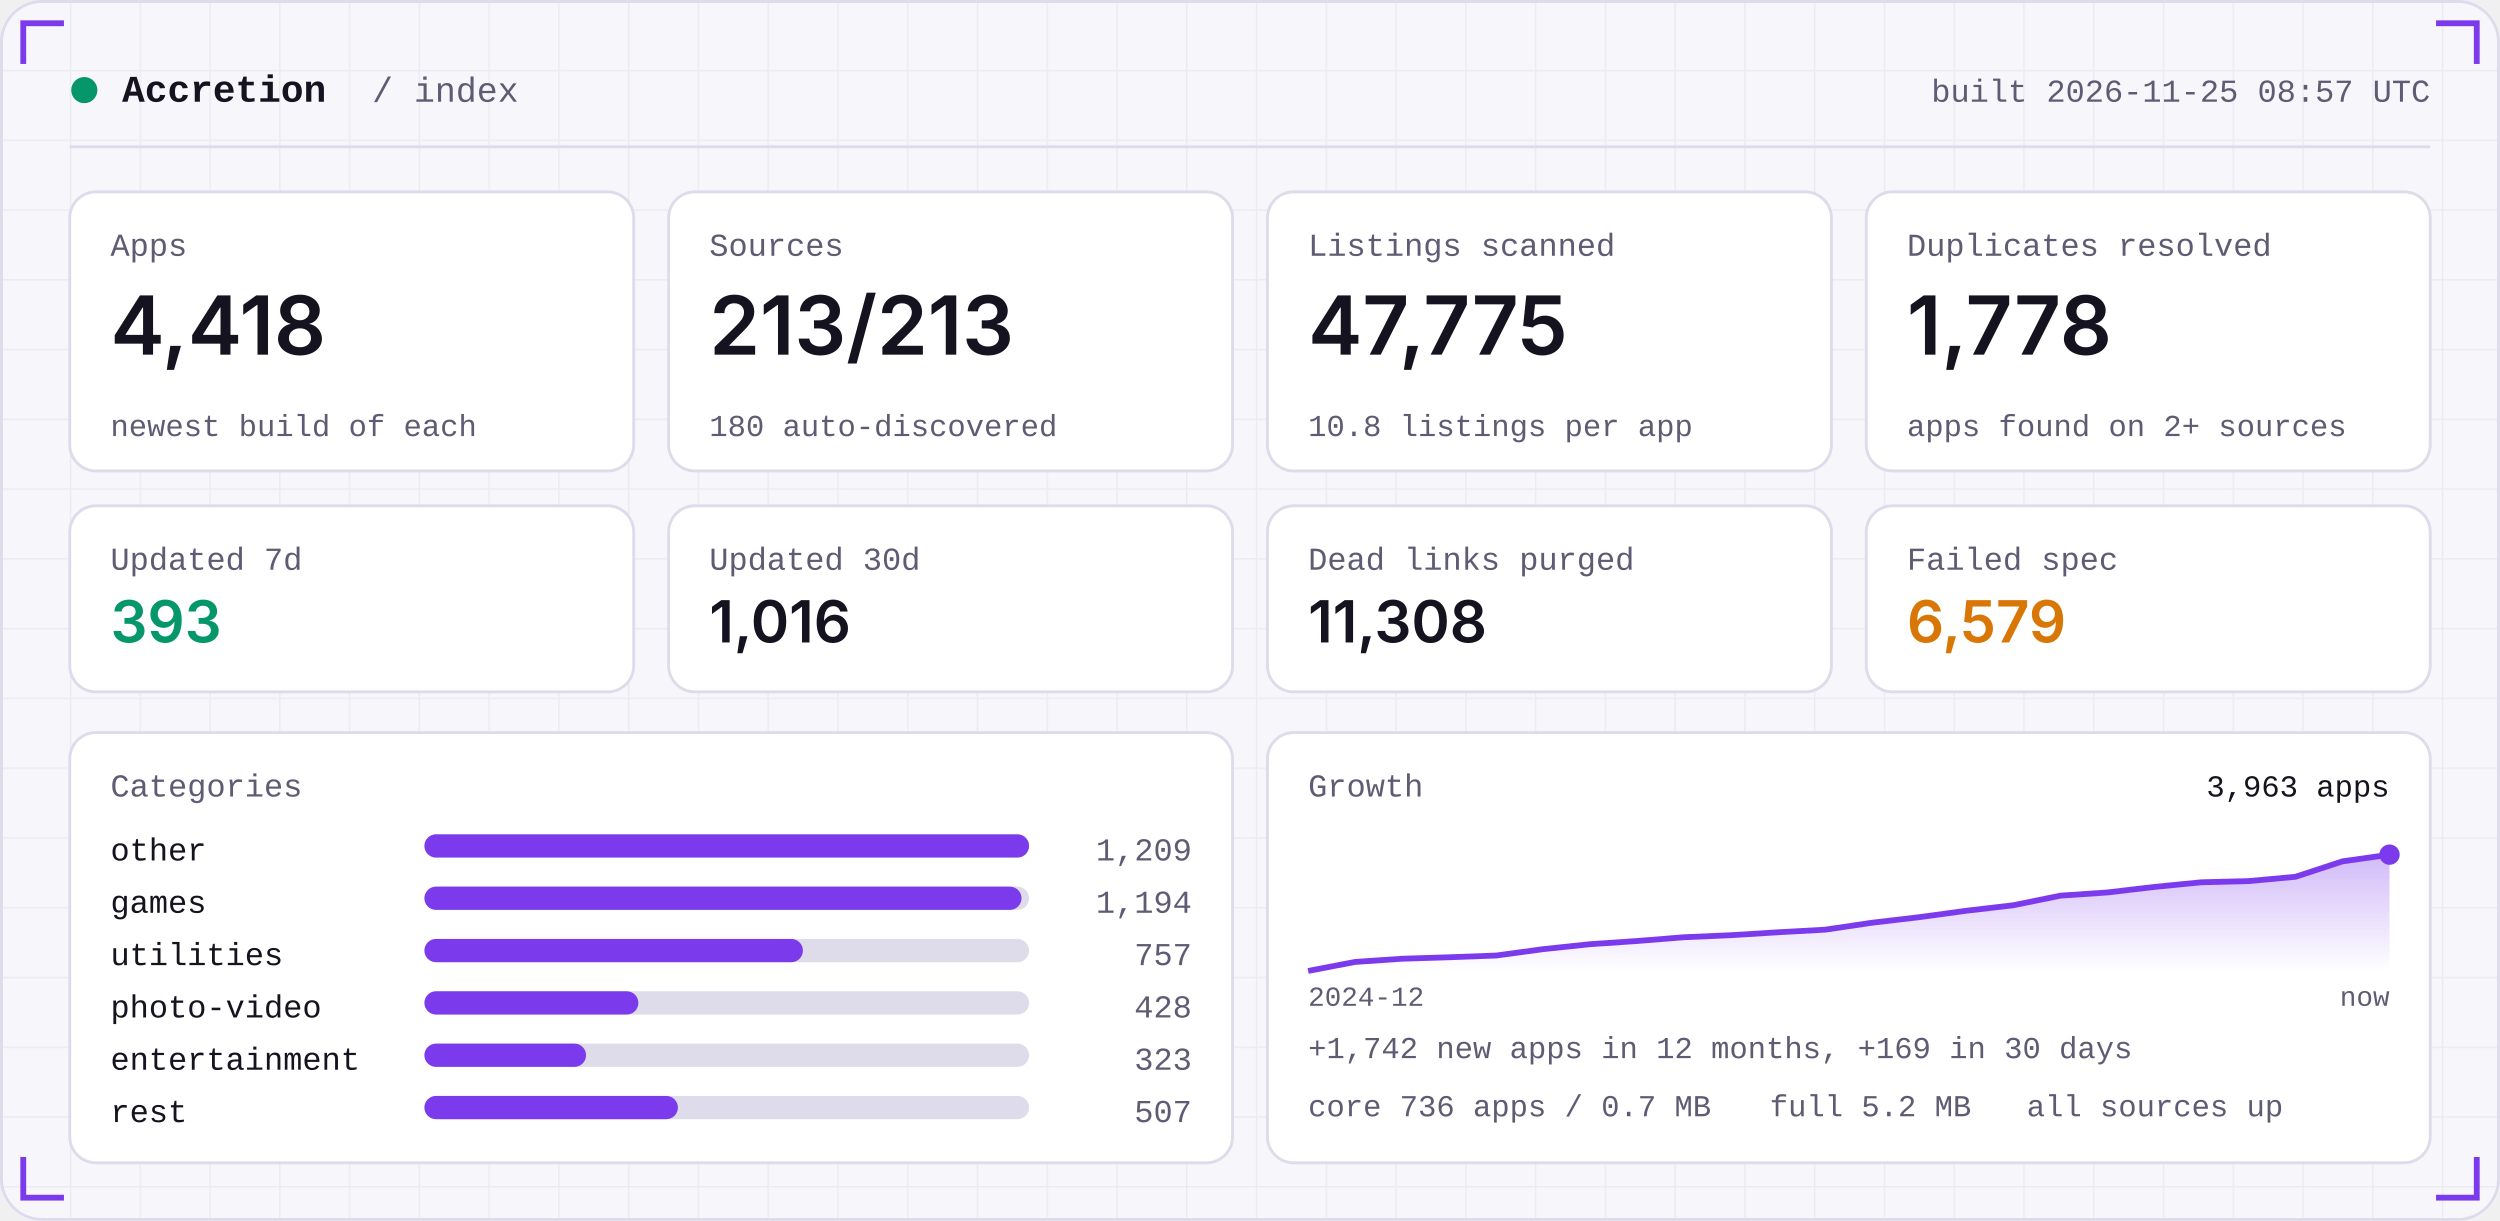
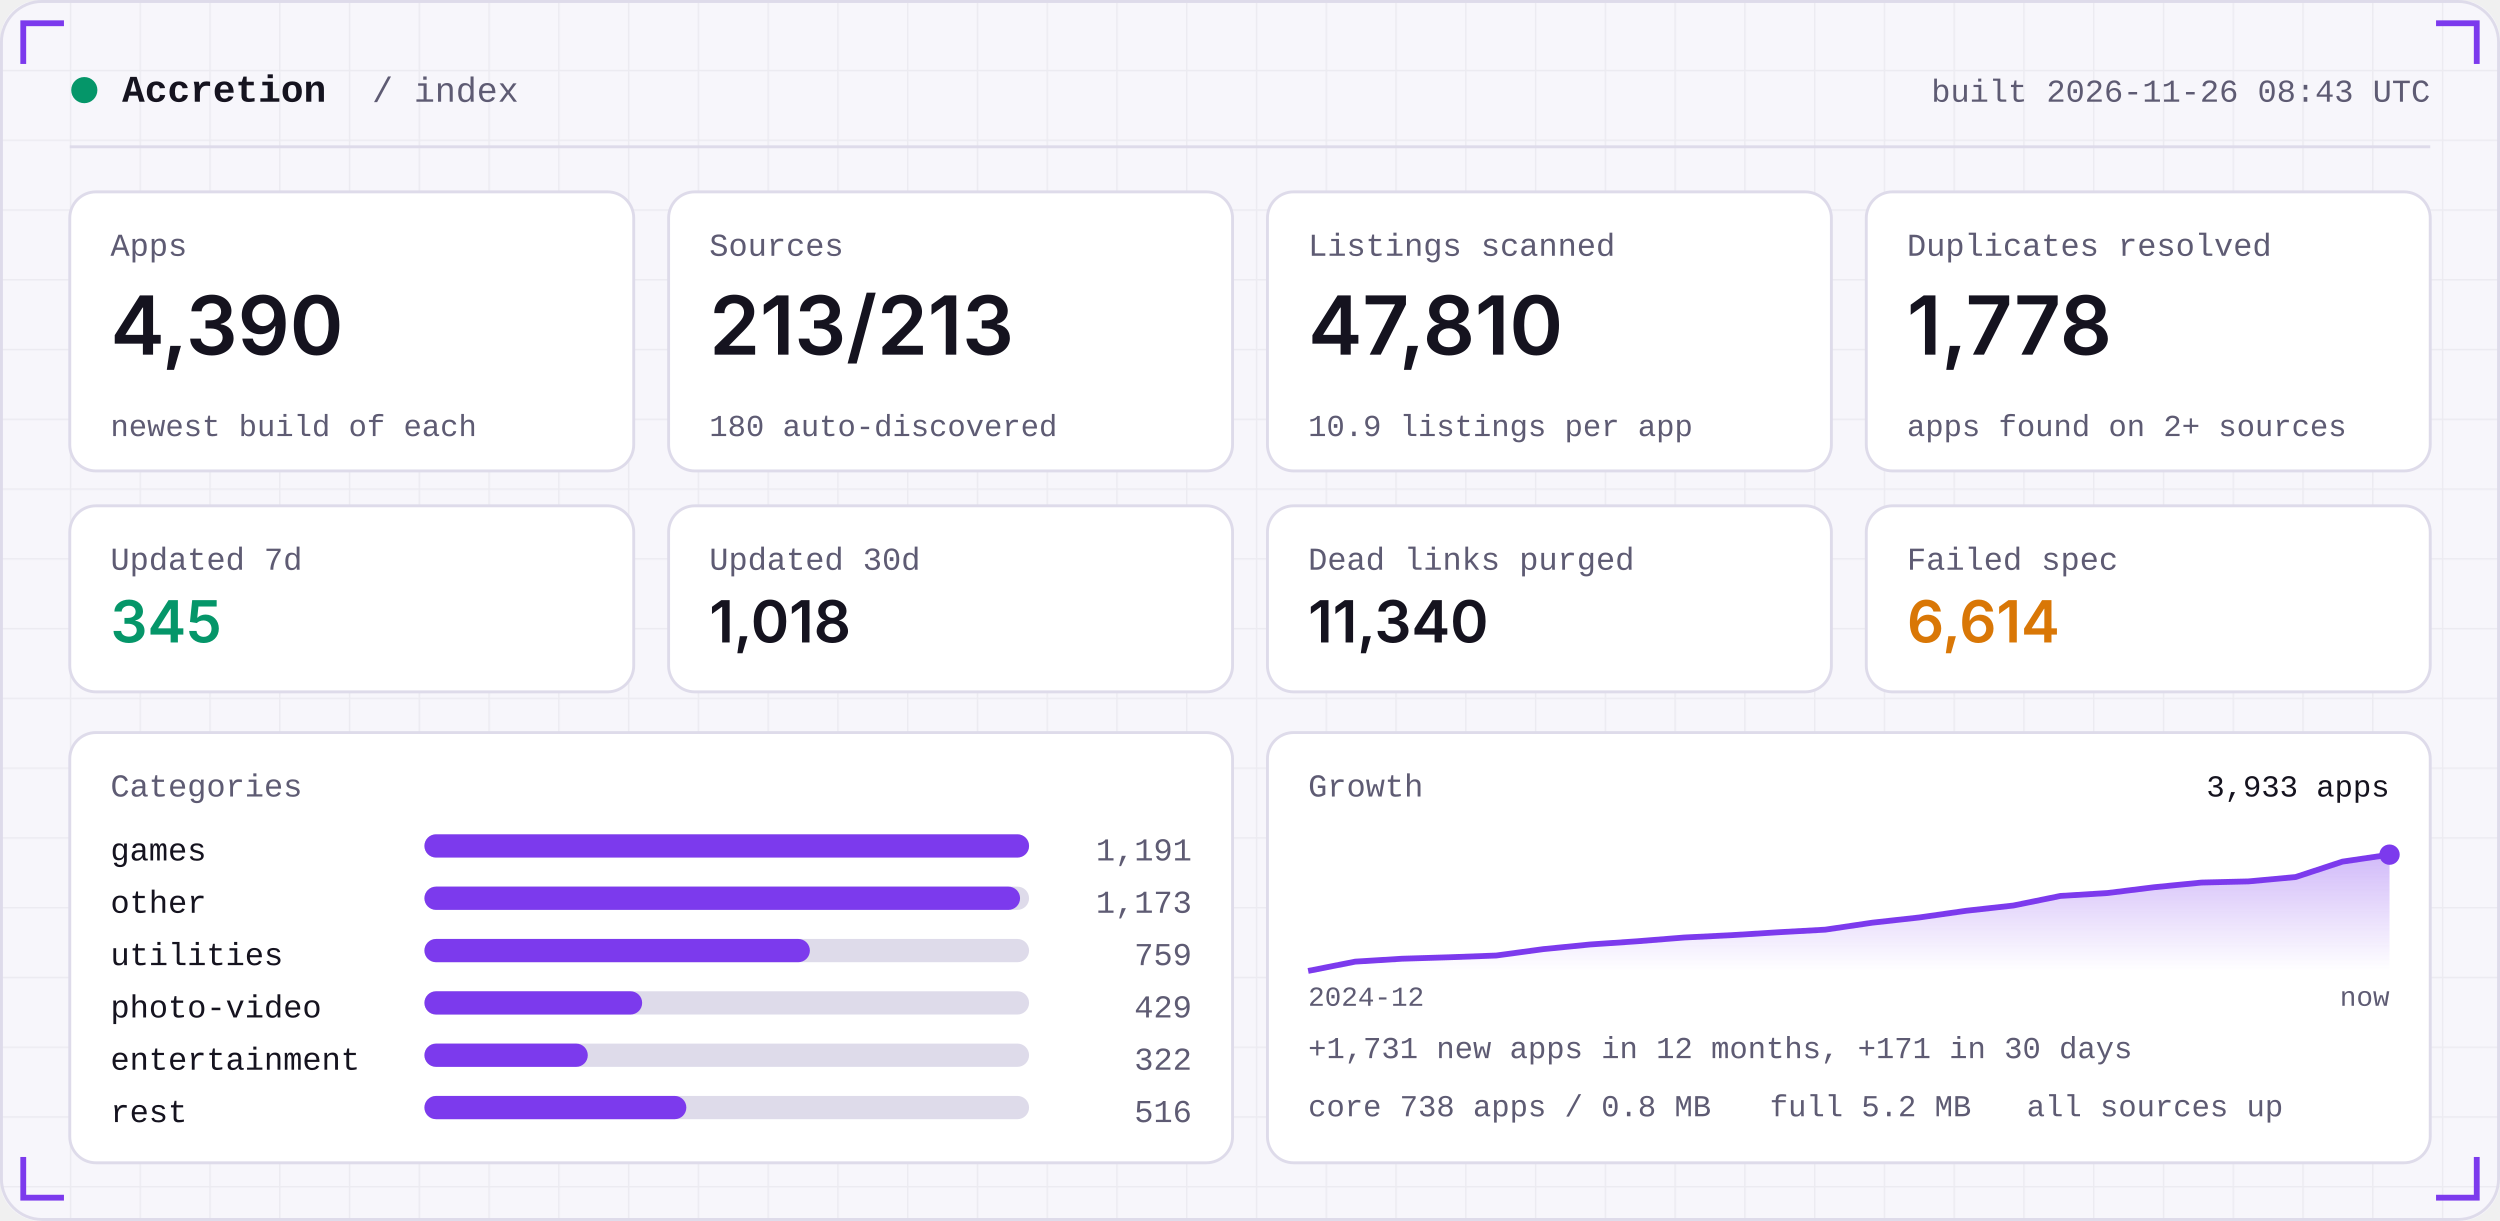
<svg xmlns="http://www.w3.org/2000/svg" width="860" height="420" viewBox="0 0 860 420" role="img">
  <defs>
    <linearGradient id="area" x1="0" x2="0" y1="0" y2="1">
      <stop offset="0" stop-color="#7C3AED" stop-opacity="0.35" />
      <stop offset="1" stop-color="#7C3AED" stop-opacity="0" />
    </linearGradient>
    <pattern id="grid" width="24" height="24" patternUnits="userSpaceOnUse">
      <path d="M24 0H0V24" fill="none" stroke="#181430" stroke-opacity="0.05" />
    </pattern>
  </defs>
  <rect width="860" height="420" rx="14" fill="#F7F6FB" />
  <rect width="860" height="420" rx="14" fill="url(#grid)" />
  <rect x="0.5" y="0.5" width="859" height="419" rx="14" fill="none" stroke="#DEDBEA" />
  <path d="M8 22 V8 H22" stroke="#7C3AED" stroke-width="2" fill="none" />
  <path d="M852 22 V8 H838" stroke="#7C3AED" stroke-width="2" fill="none" />
  <path d="M8 398 V412 H22" stroke="#7C3AED" stroke-width="2" fill="none" />
  <path d="M852 398 V412 H838" stroke="#7C3AED" stroke-width="2" fill="none" />
  <circle cx="29" cy="31" r="4.5" fill="#059669" />
  <text x="42" y="35" font-family="ui-monospace,SFMono-Regular,Menlo,Consolas,'Liberation Mono',monospace" font-size="13" font-weight="600" fill="#15131F" text-anchor="start" letter-spacing="0">Accretion</text>
  <text x="128" y="35" font-family="ui-monospace,SFMono-Regular,Menlo,Consolas,'Liberation Mono',monospace" font-size="12" font-weight="400" fill="#5E5B73" text-anchor="start" letter-spacing="0">/ index</text>
-   <text x="836" y="35" font-family="ui-monospace,SFMono-Regular,Menlo,Consolas,'Liberation Mono',monospace" font-size="11" font-weight="400" fill="#5E5B73" text-anchor="end" letter-spacing="0">built 2026-11-25 08:57 UTC</text>
+   <text x="836" y="35" font-family="ui-monospace,SFMono-Regular,Menlo,Consolas,'Liberation Mono',monospace" font-size="11" font-weight="400" fill="#5E5B73" text-anchor="end" letter-spacing="0">built 2026-11-26 08:43 UTC</text>
  <rect x="24" y="50" width="812" height="1" fill="#DEDBEA" />
  <rect x="24.0" y="66" width="194.0" height="96" rx="9" fill="#FFFFFF" stroke="#DEDBEA" />
  <text x="38.0" y="88" font-family="ui-monospace,SFMono-Regular,Menlo,Consolas,'Liberation Mono',monospace" font-size="11" font-weight="400" fill="#5E5B73" text-anchor="start" letter-spacing="0">Apps</text>
-   <text x="38.0" y="122" font-family="-apple-system,BlinkMacSystemFont,'Segoe UI',Inter,Helvetica,Arial,sans-serif" font-size="28" font-weight="600" fill="#15131F" text-anchor="start" letter-spacing="0">4,418</text>
+   <text x="38.0" y="122" font-family="-apple-system,BlinkMacSystemFont,'Segoe UI',Inter,Helvetica,Arial,sans-serif" font-size="28" font-weight="600" fill="#15131F" text-anchor="start" letter-spacing="0">4,390</text>
  <text x="38.0" y="150" font-family="ui-monospace,SFMono-Regular,Menlo,Consolas,'Liberation Mono',monospace" font-size="10.5" font-weight="400" fill="#5E5B73" text-anchor="start" letter-spacing="0">newest build of each</text>
  <rect x="230.0" y="66" width="194.0" height="96" rx="9" fill="#FFFFFF" stroke="#DEDBEA" />
  <text x="244.0" y="88" font-family="ui-monospace,SFMono-Regular,Menlo,Consolas,'Liberation Mono',monospace" font-size="11" font-weight="400" fill="#5E5B73" text-anchor="start" letter-spacing="0">Sources</text>
  <text x="244.0" y="122" font-family="-apple-system,BlinkMacSystemFont,'Segoe UI',Inter,Helvetica,Arial,sans-serif" font-size="28" font-weight="600" fill="#15131F" text-anchor="start" letter-spacing="0">213/213</text>
  <text x="244.0" y="150" font-family="ui-monospace,SFMono-Regular,Menlo,Consolas,'Liberation Mono',monospace" font-size="10.5" font-weight="400" fill="#5E5B73" text-anchor="start" letter-spacing="0">180 auto-discovered</text>
  <rect x="436.0" y="66" width="194.0" height="96" rx="9" fill="#FFFFFF" stroke="#DEDBEA" />
  <text x="450.0" y="88" font-family="ui-monospace,SFMono-Regular,Menlo,Consolas,'Liberation Mono',monospace" font-size="11" font-weight="400" fill="#5E5B73" text-anchor="start" letter-spacing="0">Listings scanned</text>
-   <text x="450.0" y="122" font-family="-apple-system,BlinkMacSystemFont,'Segoe UI',Inter,Helvetica,Arial,sans-serif" font-size="28" font-weight="600" fill="#15131F" text-anchor="start" letter-spacing="0">47,775</text>
-   <text x="450.0" y="150" font-family="ui-monospace,SFMono-Regular,Menlo,Consolas,'Liberation Mono',monospace" font-size="10.5" font-weight="400" fill="#5E5B73" text-anchor="start" letter-spacing="0">10.8 listings per app</text>
+   <text x="450.0" y="122" font-family="-apple-system,BlinkMacSystemFont,'Segoe UI',Inter,Helvetica,Arial,sans-serif" font-size="28" font-weight="600" fill="#15131F" text-anchor="start" letter-spacing="0">47,810</text>
+   <text x="450.0" y="150" font-family="ui-monospace,SFMono-Regular,Menlo,Consolas,'Liberation Mono',monospace" font-size="10.5" font-weight="400" fill="#5E5B73" text-anchor="start" letter-spacing="0">10.9 listings per app</text>
  <rect x="642.0" y="66" width="194.0" height="96" rx="9" fill="#FFFFFF" stroke="#DEDBEA" />
  <text x="656.0" y="88" font-family="ui-monospace,SFMono-Regular,Menlo,Consolas,'Liberation Mono',monospace" font-size="11" font-weight="400" fill="#5E5B73" text-anchor="start" letter-spacing="0">Duplicates resolved</text>
  <text x="656.0" y="122" font-family="-apple-system,BlinkMacSystemFont,'Segoe UI',Inter,Helvetica,Arial,sans-serif" font-size="28" font-weight="600" fill="#15131F" text-anchor="start" letter-spacing="0">1,778</text>
  <text x="656.0" y="150" font-family="ui-monospace,SFMono-Regular,Menlo,Consolas,'Liberation Mono',monospace" font-size="10.5" font-weight="400" fill="#5E5B73" text-anchor="start" letter-spacing="0">apps found on 2+ sources</text>
  <rect x="24.0" y="174" width="194.0" height="64" rx="9" fill="#FFFFFF" stroke="#DEDBEA" />
  <text x="38.0" y="196" font-family="ui-monospace,SFMono-Regular,Menlo,Consolas,'Liberation Mono',monospace" font-size="11" font-weight="400" fill="#5E5B73" text-anchor="start" letter-spacing="0">Updated 7d</text>
-   <text x="38.0" y="221" font-family="-apple-system,BlinkMacSystemFont,'Segoe UI',Inter,Helvetica,Arial,sans-serif" font-size="20" font-weight="600" fill="#059669" text-anchor="start" letter-spacing="0">393</text>
+   <text x="38.0" y="221" font-family="-apple-system,BlinkMacSystemFont,'Segoe UI',Inter,Helvetica,Arial,sans-serif" font-size="20" font-weight="600" fill="#059669" text-anchor="start" letter-spacing="0">345</text>
  <rect x="230.0" y="174" width="194.0" height="64" rx="9" fill="#FFFFFF" stroke="#DEDBEA" />
  <text x="244.0" y="196" font-family="ui-monospace,SFMono-Regular,Menlo,Consolas,'Liberation Mono',monospace" font-size="11" font-weight="400" fill="#5E5B73" text-anchor="start" letter-spacing="0">Updated 30d</text>
-   <text x="244.0" y="221" font-family="-apple-system,BlinkMacSystemFont,'Segoe UI',Inter,Helvetica,Arial,sans-serif" font-size="20" font-weight="600" fill="#15131F" text-anchor="start" letter-spacing="0">1,016</text>
+   <text x="244.0" y="221" font-family="-apple-system,BlinkMacSystemFont,'Segoe UI',Inter,Helvetica,Arial,sans-serif" font-size="20" font-weight="600" fill="#15131F" text-anchor="start" letter-spacing="0">1,018</text>
  <rect x="436.0" y="174" width="194.0" height="64" rx="9" fill="#FFFFFF" stroke="#DEDBEA" />
  <text x="450.0" y="196" font-family="ui-monospace,SFMono-Regular,Menlo,Consolas,'Liberation Mono',monospace" font-size="11" font-weight="400" fill="#5E5B73" text-anchor="start" letter-spacing="0">Dead links purged</text>
-   <text x="450.0" y="221" font-family="-apple-system,BlinkMacSystemFont,'Segoe UI',Inter,Helvetica,Arial,sans-serif" font-size="20" font-weight="600" fill="#15131F" text-anchor="start" letter-spacing="0">11,308</text>
+   <text x="450.0" y="221" font-family="-apple-system,BlinkMacSystemFont,'Segoe UI',Inter,Helvetica,Arial,sans-serif" font-size="20" font-weight="600" fill="#15131F" text-anchor="start" letter-spacing="0">11,340</text>
  <rect x="642.0" y="174" width="194.0" height="64" rx="9" fill="#FFFFFF" stroke="#DEDBEA" />
  <text x="656.0" y="196" font-family="ui-monospace,SFMono-Regular,Menlo,Consolas,'Liberation Mono',monospace" font-size="11" font-weight="400" fill="#5E5B73" text-anchor="start" letter-spacing="0">Failed spec</text>
-   <text x="656.0" y="221" font-family="-apple-system,BlinkMacSystemFont,'Segoe UI',Inter,Helvetica,Arial,sans-serif" font-size="20" font-weight="600" fill="#D97706" text-anchor="start" letter-spacing="0">6,579</text>
+   <text x="656.0" y="221" font-family="-apple-system,BlinkMacSystemFont,'Segoe UI',Inter,Helvetica,Arial,sans-serif" font-size="20" font-weight="600" fill="#D97706" text-anchor="start" letter-spacing="0">6,614</text>
  <rect x="24" y="252" width="400.0" height="148" rx="9" fill="#FFFFFF" stroke="#DEDBEA" />
  <rect x="436.0" y="252" width="400.0" height="148" rx="9" fill="#FFFFFF" stroke="#DEDBEA" />
  <text x="38" y="274" font-family="ui-monospace,SFMono-Regular,Menlo,Consolas,'Liberation Mono',monospace" font-size="11" font-weight="400" fill="#5E5B73" text-anchor="start" letter-spacing="0">Categories</text>
-   <text x="38" y="296" font-family="ui-monospace,SFMono-Regular,Menlo,Consolas,'Liberation Mono',monospace" font-size="11" font-weight="400" fill="#15131F" text-anchor="start" letter-spacing="0">other</text>
+   <text x="38" y="296" font-family="ui-monospace,SFMono-Regular,Menlo,Consolas,'Liberation Mono',monospace" font-size="11" font-weight="400" fill="#15131F" text-anchor="start" letter-spacing="0">games</text>
  <rect x="146" y="287" width="208.0" height="8" rx="4" fill="#DEDBEA" />
  <rect x="146" y="287" width="208.0" height="8" rx="4" fill="#7C3AED" />
-   <text x="410.0" y="296" font-family="ui-monospace,SFMono-Regular,Menlo,Consolas,'Liberation Mono',monospace" font-size="11" font-weight="400" fill="#5E5B73" text-anchor="end" letter-spacing="0">1,209</text>
-   <text x="38" y="314" font-family="ui-monospace,SFMono-Regular,Menlo,Consolas,'Liberation Mono',monospace" font-size="11" font-weight="400" fill="#15131F" text-anchor="start" letter-spacing="0">games</text>
+   <text x="410.0" y="296" font-family="ui-monospace,SFMono-Regular,Menlo,Consolas,'Liberation Mono',monospace" font-size="11" font-weight="400" fill="#5E5B73" text-anchor="end" letter-spacing="0">1,191</text>
+   <text x="38" y="314" font-family="ui-monospace,SFMono-Regular,Menlo,Consolas,'Liberation Mono',monospace" font-size="11" font-weight="400" fill="#15131F" text-anchor="start" letter-spacing="0">other</text>
  <rect x="146" y="305" width="208.0" height="8" rx="4" fill="#DEDBEA" />
-   <rect x="146" y="305" width="205.4" height="8" rx="4" fill="#7C3AED" />
-   <text x="410.0" y="314" font-family="ui-monospace,SFMono-Regular,Menlo,Consolas,'Liberation Mono',monospace" font-size="11" font-weight="400" fill="#5E5B73" text-anchor="end" letter-spacing="0">1,194</text>
+   <rect x="146" y="305" width="204.9" height="8" rx="4" fill="#7C3AED" />
+   <text x="410.0" y="314" font-family="ui-monospace,SFMono-Regular,Menlo,Consolas,'Liberation Mono',monospace" font-size="11" font-weight="400" fill="#5E5B73" text-anchor="end" letter-spacing="0">1,173</text>
  <text x="38" y="332" font-family="ui-monospace,SFMono-Regular,Menlo,Consolas,'Liberation Mono',monospace" font-size="11" font-weight="400" fill="#15131F" text-anchor="start" letter-spacing="0">utilities</text>
  <rect x="146" y="323" width="208.0" height="8" rx="4" fill="#DEDBEA" />
-   <rect x="146" y="323" width="130.2" height="8" rx="4" fill="#7C3AED" />
-   <text x="410.0" y="332" font-family="ui-monospace,SFMono-Regular,Menlo,Consolas,'Liberation Mono',monospace" font-size="11" font-weight="400" fill="#5E5B73" text-anchor="end" letter-spacing="0">757</text>
+   <rect x="146" y="323" width="132.6" height="8" rx="4" fill="#7C3AED" />
+   <text x="410.0" y="332" font-family="ui-monospace,SFMono-Regular,Menlo,Consolas,'Liberation Mono',monospace" font-size="11" font-weight="400" fill="#5E5B73" text-anchor="end" letter-spacing="0">759</text>
  <text x="38" y="350" font-family="ui-monospace,SFMono-Regular,Menlo,Consolas,'Liberation Mono',monospace" font-size="11" font-weight="400" fill="#15131F" text-anchor="start" letter-spacing="0">photo-video</text>
  <rect x="146" y="341" width="208.0" height="8" rx="4" fill="#DEDBEA" />
-   <rect x="146" y="341" width="73.6" height="8" rx="4" fill="#7C3AED" />
-   <text x="410.0" y="350" font-family="ui-monospace,SFMono-Regular,Menlo,Consolas,'Liberation Mono',monospace" font-size="11" font-weight="400" fill="#5E5B73" text-anchor="end" letter-spacing="0">428</text>
+   <rect x="146" y="341" width="74.9" height="8" rx="4" fill="#7C3AED" />
+   <text x="410.0" y="350" font-family="ui-monospace,SFMono-Regular,Menlo,Consolas,'Liberation Mono',monospace" font-size="11" font-weight="400" fill="#5E5B73" text-anchor="end" letter-spacing="0">429</text>
  <text x="38" y="368" font-family="ui-monospace,SFMono-Regular,Menlo,Consolas,'Liberation Mono',monospace" font-size="11" font-weight="400" fill="#15131F" text-anchor="start" letter-spacing="0">entertainment</text>
  <rect x="146" y="359" width="208.0" height="8" rx="4" fill="#DEDBEA" />
-   <rect x="146" y="359" width="55.6" height="8" rx="4" fill="#7C3AED" />
-   <text x="410.0" y="368" font-family="ui-monospace,SFMono-Regular,Menlo,Consolas,'Liberation Mono',monospace" font-size="11" font-weight="400" fill="#5E5B73" text-anchor="end" letter-spacing="0">323</text>
+   <rect x="146" y="359" width="56.2" height="8" rx="4" fill="#7C3AED" />
+   <text x="410.0" y="368" font-family="ui-monospace,SFMono-Regular,Menlo,Consolas,'Liberation Mono',monospace" font-size="11" font-weight="400" fill="#5E5B73" text-anchor="end" letter-spacing="0">322</text>
  <text x="38" y="386" font-family="ui-monospace,SFMono-Regular,Menlo,Consolas,'Liberation Mono',monospace" font-size="11" font-weight="400" fill="#15131F" text-anchor="start" letter-spacing="0">rest</text>
  <rect x="146" y="377" width="208.0" height="8" rx="4" fill="#DEDBEA" />
-   <rect x="146" y="377" width="87.2" height="8" rx="4" fill="#7C3AED" />
-   <text x="410.0" y="386" font-family="ui-monospace,SFMono-Regular,Menlo,Consolas,'Liberation Mono',monospace" font-size="11" font-weight="400" fill="#5E5B73" text-anchor="end" letter-spacing="0">507</text>
+   <rect x="146" y="377" width="90.1" height="8" rx="4" fill="#7C3AED" />
+   <text x="410.0" y="386" font-family="ui-monospace,SFMono-Regular,Menlo,Consolas,'Liberation Mono',monospace" font-size="11" font-weight="400" fill="#5E5B73" text-anchor="end" letter-spacing="0">516</text>
  <text x="450.0" y="274" font-family="ui-monospace,SFMono-Regular,Menlo,Consolas,'Liberation Mono',monospace" font-size="11" font-weight="400" fill="#5E5B73" text-anchor="start" letter-spacing="0">Growth</text>
-   <polygon points="450.0,334 450.0,334.0 466.2,330.9 482.3,329.8 498.5,329.3 514.7,328.7 530.9,326.5 547.0,324.8 563.2,323.7 579.4,322.4 595.6,321.7 611.7,320.7 627.9,319.8 644.1,317.4 660.3,315.5 676.4,313.3 692.6,311.4 708.8,308.1 725.0,307.0 741.1,305.1 757.3,303.5 773.5,303.1 789.7,301.6 805.8,296.3 822.0,294.0 822.0,334" fill="url(#area)" />
-   <polyline points="450.0,334.0 466.2,330.9 482.3,329.8 498.5,329.3 514.7,328.7 530.9,326.5 547.0,324.8 563.2,323.7 579.4,322.4 595.6,321.7 611.7,320.7 627.9,319.8 644.1,317.4 660.3,315.5 676.4,313.3 692.6,311.4 708.8,308.1 725.0,307.0 741.1,305.1 757.3,303.5 773.5,303.1 789.7,301.6 805.8,296.3 822.0,294.0" fill="none" stroke="#7C3AED" stroke-width="2" stroke-linejoin="round" />
+   <polygon points="450.0,334 450.0,334.0 466.2,330.8 482.3,329.8 498.5,329.3 514.7,328.7 530.9,326.5 547.0,324.9 563.2,323.8 579.4,322.5 595.6,321.7 611.7,320.7 627.9,319.8 644.1,317.4 660.3,315.6 676.4,313.3 692.6,311.5 708.8,308.2 725.0,307.2 741.1,305.2 757.3,303.6 773.5,303.2 789.7,301.7 805.8,296.4 822.0,294.0 822.0,334" fill="url(#area)" />
+   <polyline points="450.0,334.0 466.2,330.8 482.3,329.8 498.5,329.3 514.7,328.7 530.9,326.5 547.0,324.9 563.2,323.8 579.4,322.5 595.6,321.7 611.7,320.7 627.9,319.8 644.1,317.4 660.3,315.6 676.4,313.3 692.6,311.5 708.8,308.2 725.0,307.2 741.1,305.2 757.3,303.6 773.5,303.2 789.7,301.7 805.8,296.4 822.0,294.0" fill="none" stroke="#7C3AED" stroke-width="2" stroke-linejoin="round" />
  <circle cx="822.0" cy="294.0" r="3.5" fill="#7C3AED" />
-   <text x="822.0" y="274" font-family="ui-monospace,SFMono-Regular,Menlo,Consolas,'Liberation Mono',monospace" font-size="10.5" font-weight="400" fill="#15131F" text-anchor="end" letter-spacing="0">3,963 apps</text>
+   <text x="822.0" y="274" font-family="ui-monospace,SFMono-Regular,Menlo,Consolas,'Liberation Mono',monospace" font-size="10.5" font-weight="400" fill="#15131F" text-anchor="end" letter-spacing="0">3,933 apps</text>
  <text x="450.0" y="346" font-family="ui-monospace,SFMono-Regular,Menlo,Consolas,'Liberation Mono',monospace" font-size="9.5" font-weight="400" fill="#5E5B73" text-anchor="start" letter-spacing="0">2024-12</text>
  <text x="822.0" y="346" font-family="ui-monospace,SFMono-Regular,Menlo,Consolas,'Liberation Mono',monospace" font-size="9.5" font-weight="400" fill="#5E5B73" text-anchor="end" letter-spacing="0">now</text>
-   <text x="450.0" y="364" font-family="ui-monospace,SFMono-Regular,Menlo,Consolas,'Liberation Mono',monospace" font-size="10.5" font-weight="400" fill="#5E5B73" text-anchor="start" letter-spacing="0">+1,742 new apps in 12 months, +169 in 30 days</text>
-   <text x="450.0" y="384" font-family="ui-monospace,SFMono-Regular,Menlo,Consolas,'Liberation Mono',monospace" font-size="10.5" font-weight="400" fill="#5E5B73" text-anchor="start" letter-spacing="0">core 736 apps / 0.7 MB</text>
+   <text x="450.0" y="364" font-family="ui-monospace,SFMono-Regular,Menlo,Consolas,'Liberation Mono',monospace" font-size="10.5" font-weight="400" fill="#5E5B73" text-anchor="start" letter-spacing="0">+1,731 new apps in 12 months, +171 in 30 days</text>
+   <text x="450.0" y="384" font-family="ui-monospace,SFMono-Regular,Menlo,Consolas,'Liberation Mono',monospace" font-size="10.5" font-weight="400" fill="#5E5B73" text-anchor="start" letter-spacing="0">core 738 apps / 0.8 MB</text>
  <text x="608.8" y="384" font-family="ui-monospace,SFMono-Regular,Menlo,Consolas,'Liberation Mono',monospace" font-size="10.5" font-weight="400" fill="#5E5B73" text-anchor="start" letter-spacing="0">full 5.2 MB</text>
  <text x="697.2" y="384" font-family="ui-monospace,SFMono-Regular,Menlo,Consolas,'Liberation Mono',monospace" font-size="10.5" font-weight="400" fill="#5E5B73" text-anchor="start" letter-spacing="0">all sources up</text>
</svg>
